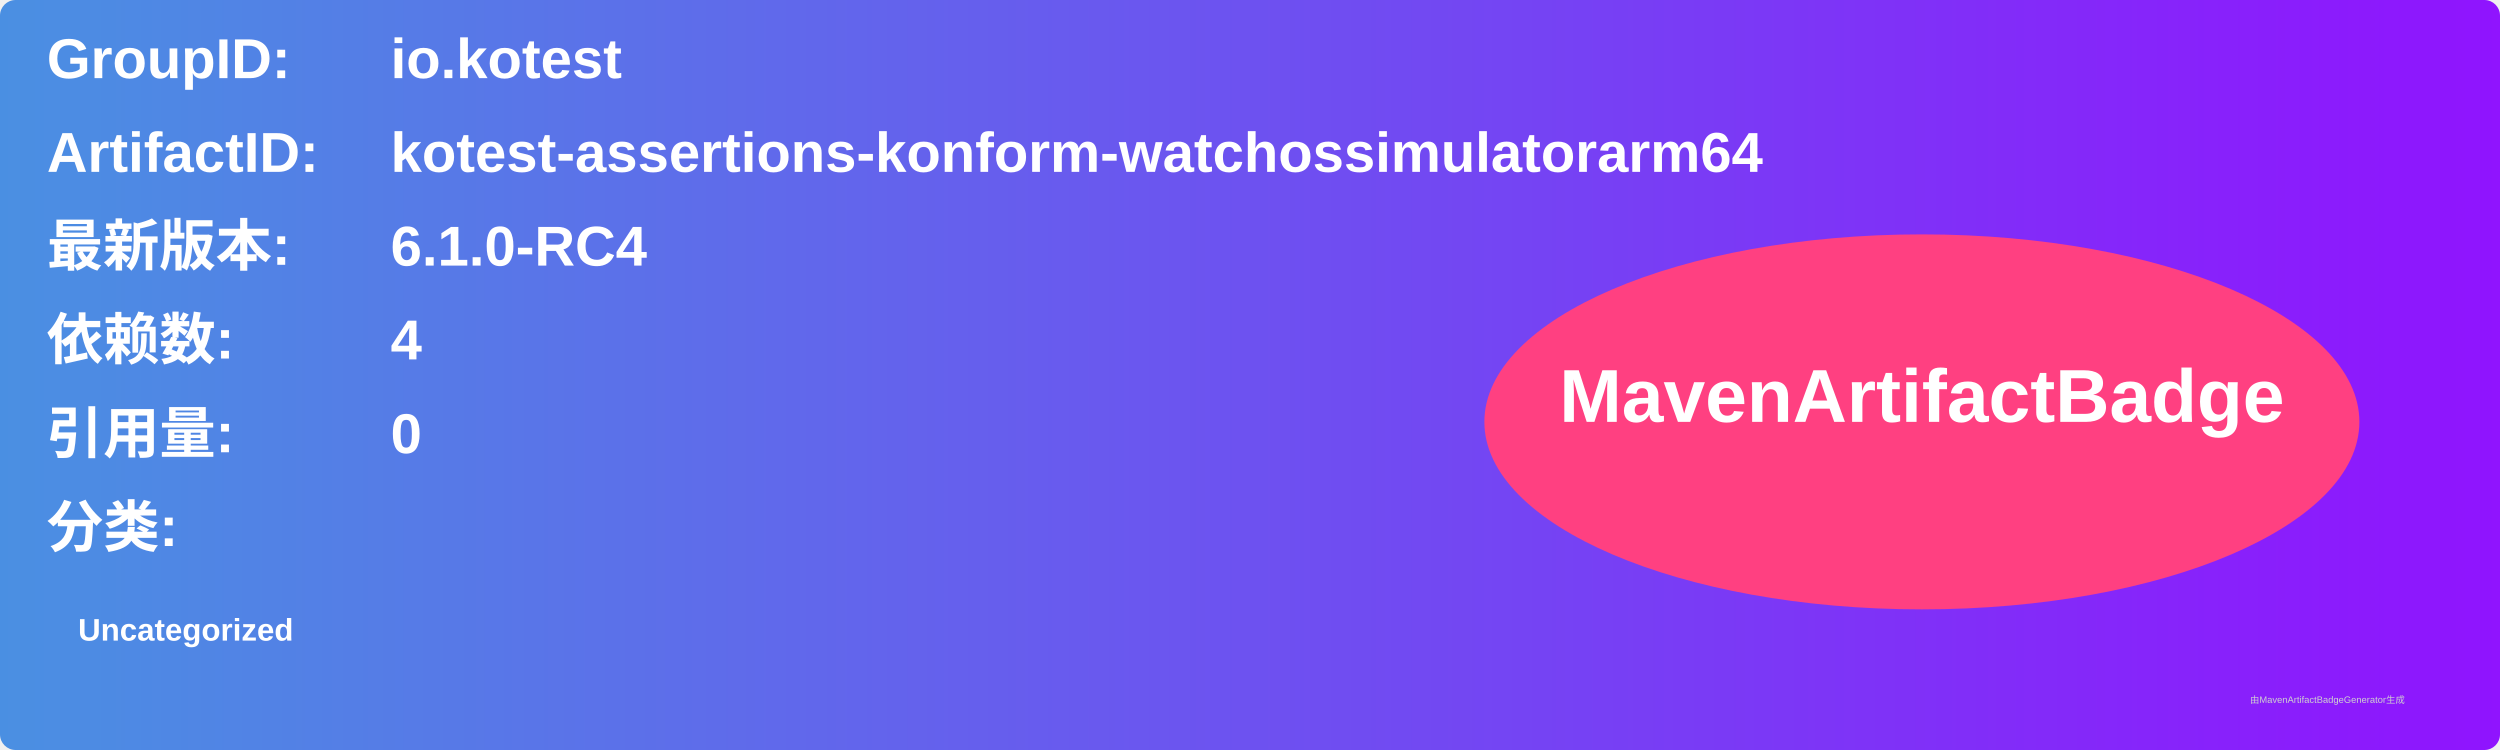
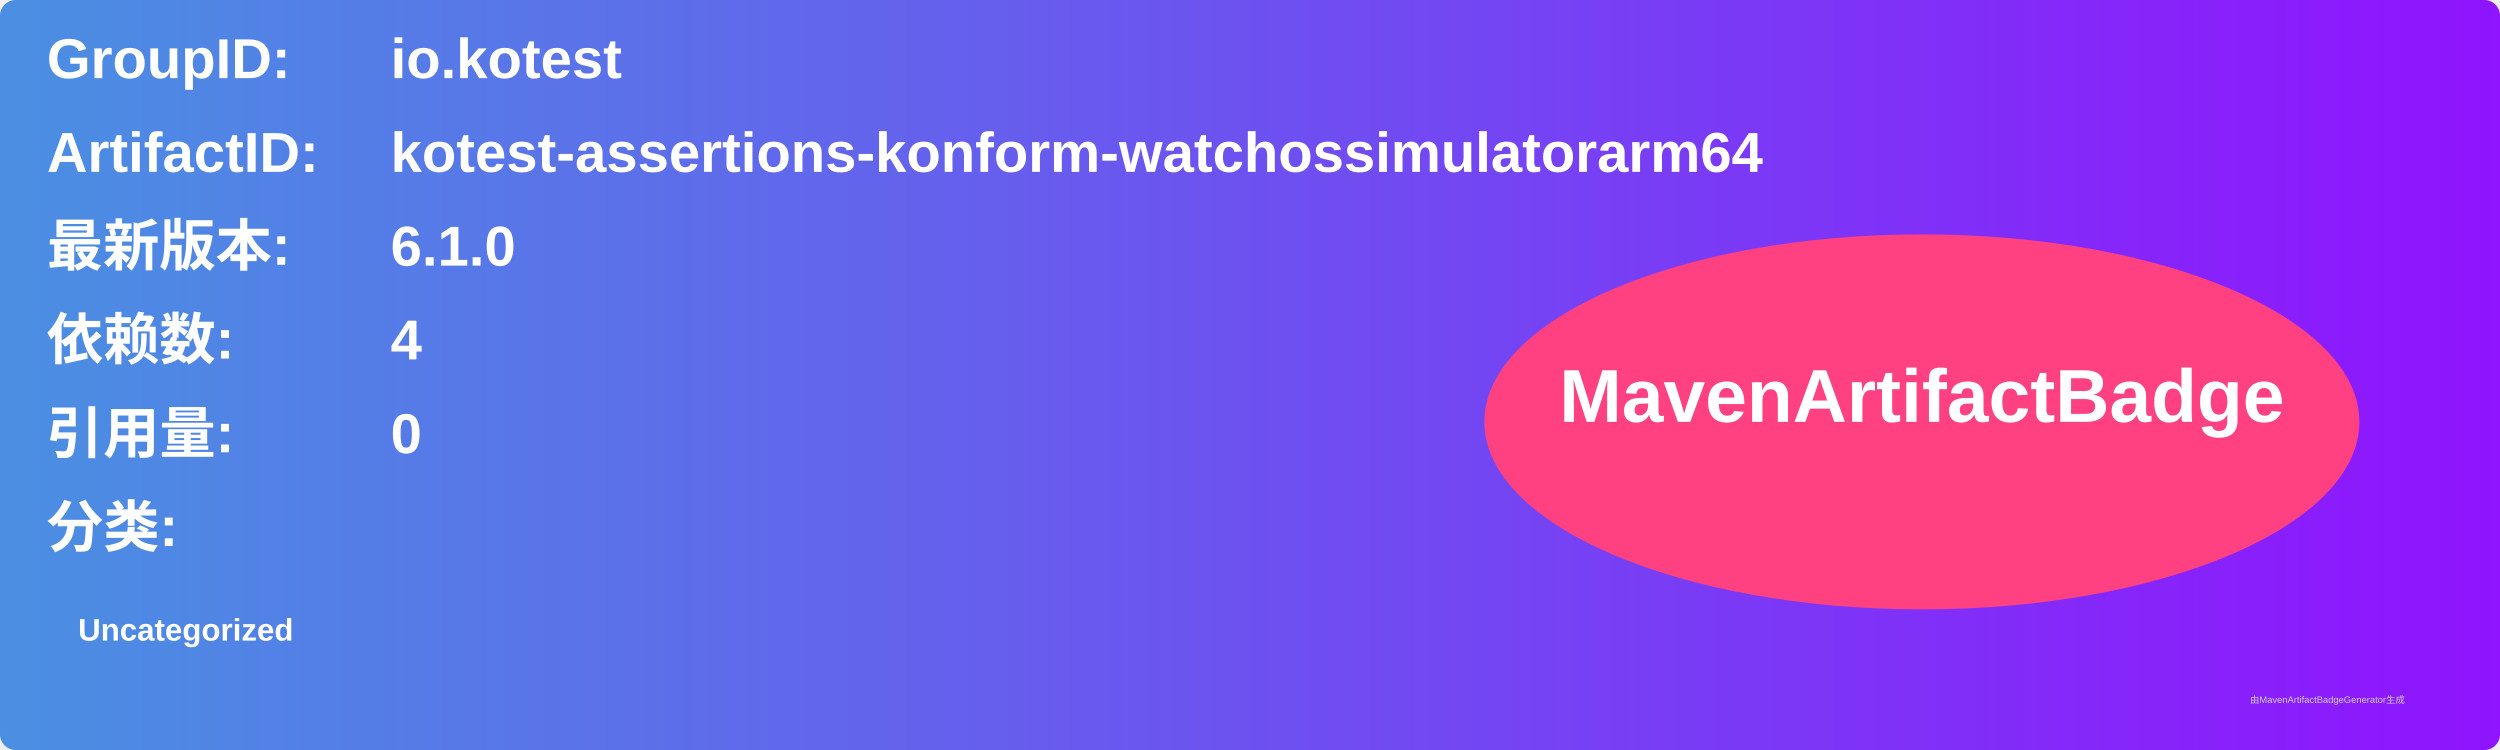
<svg xmlns="http://www.w3.org/2000/svg" width="800" height="240" viewBox="0 0 800 240">
  <linearGradient id="grad" x1="0%" y1="0%" x2="100%" y2="0%">
    <stop offset="0%" stop-color="#4a90e2" />
    <stop offset="100%" stop-color="#9013fe" />
  </linearGradient>
  <rect width="100%" height="100%" rx="5" ry="5" fill="url(#grad)" />
  <g transform="translate(15, 15)">
    <text x="0" y="10" font-family="Arial" font-size="18" fill="white" font-weight="bold" width="260">GroupID:</text>
    <text x="110" y="10" font-family="Arial" font-size="18" fill="white" font-weight="bold" width="460">io.kotest</text>
    <text x="0" y="40" font-family="Arial" font-size="18" fill="white" font-weight="bold" width="260">ArtifactID:</text>
    <text x="110" y="40" font-family="Arial" font-size="18" fill="white" font-weight="bold" width="460">kotest-assertions-konform-watchossimulatorarm64</text>
    <text x="0" y="70" font-family="Arial" font-size="18" fill="white" font-weight="bold">最新版本:</text>
    <text x="110" y="70" font-family="Arial" font-size="18" fill="white" font-weight="bold">
-       <tspan font-weight="bold">6.1.0-RC4</tspan>
+       <tspan font-weight="bold">6.1.0</tspan>
    </text>
    <text x="0" y="100" font-family="Arial" font-size="18" fill="white" font-weight="bold">依赖数: </text>
    <text x="110" y="100" font-family="Arial" font-size="18" fill="white">
      <tspan font-weight="bold">4</tspan>
    </text>
    <text x="0" y="130" font-family="Arial" font-size="18" fill="white" font-weight="bold">引用量: </text>
    <text x="110" y="130" font-family="Arial" font-size="18" fill="white">
      <tspan font-weight="bold">0</tspan>
    </text>
    <text x="0" y="160" font-family="Arial" font-size="18" fill="white" font-weight="bold">分类:</text>
    <text x="10" y="190" font-family="Arial" font-size="10" fill="white">
      <tspan font-weight="bold">Uncategorized</tspan>
    </text>
    <ellipse cx="600" cy="120" rx="140" ry="60" fill="#ff4081" />
    <text x="600" y="120" text-anchor="middle" font-family="Arial" font-size="24" fill="white" font-weight="bold">MavenArtifactBadge</text>
  </g>
  <text x="720" y="225" font-family="Arial" font-size="3" fill="#d0d0d0">由MavenArtifactBadgeGenerator生成</text>
</svg>
